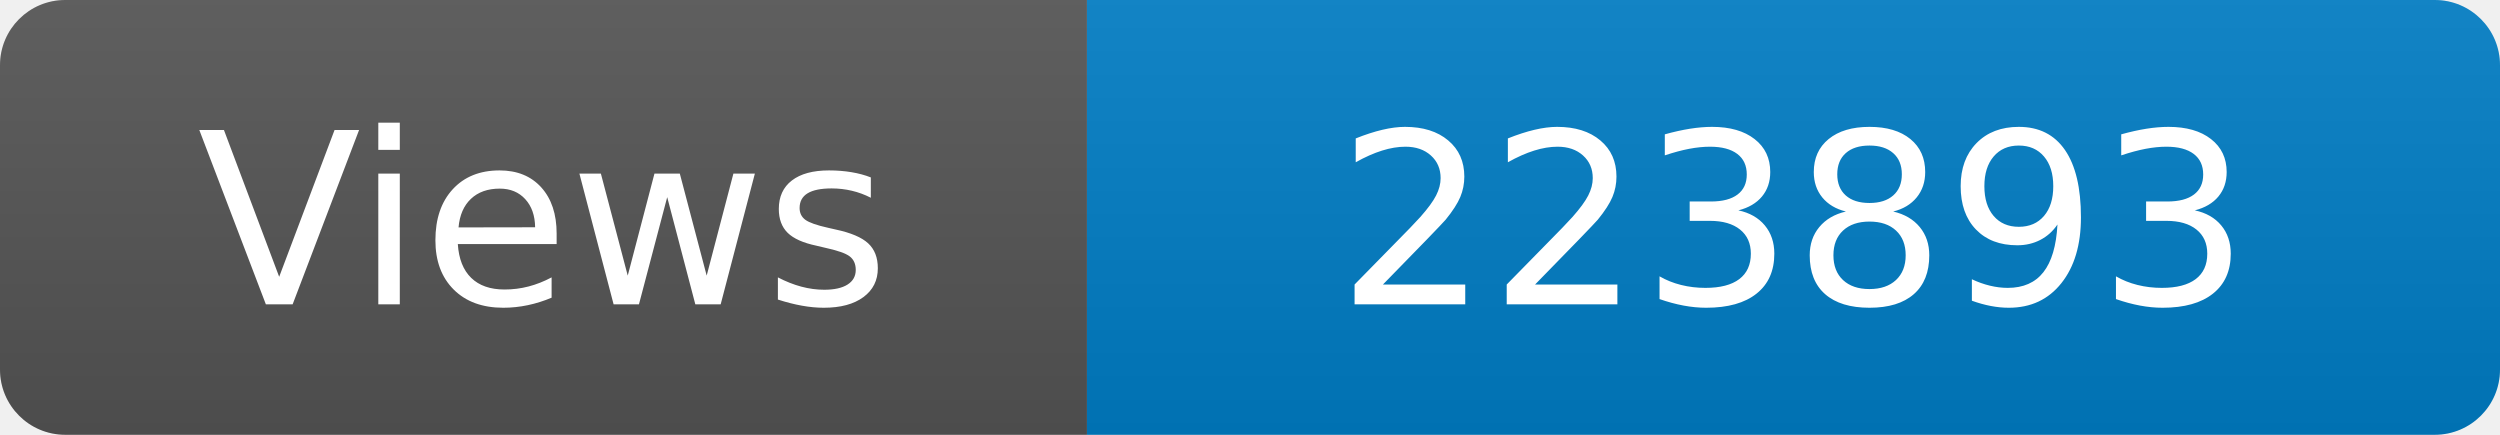
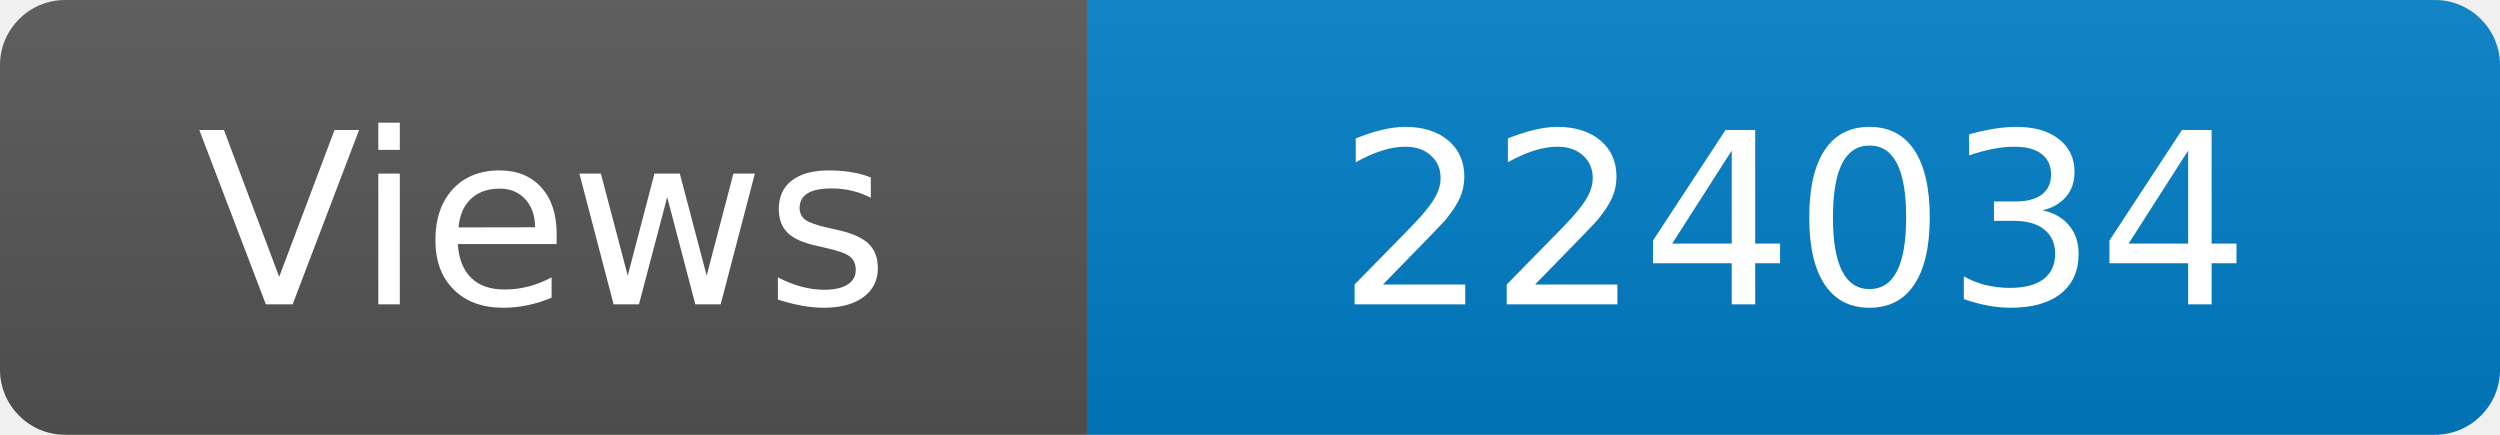
<svg xmlns="http://www.w3.org/2000/svg" width="115" height="20" role="img" aria-label="Maintained?: yes">
  <linearGradient id="s" x2="0" y2="100%">
    <stop offset="0" stop-color="#bbb" stop-opacity=".1" />
    <stop offset="1" stop-opacity=".1" />
  </linearGradient>
  <clipPath id="r">
    <rect width="115" height="20" rx="3" fill="#fff" />
  </clipPath>
  <g clip-path="url(#r)">
    <rect width="50" height="20" fill="#555" />
    <rect x="50" width="160" height="20" fill="#007ec6" />
    <rect width="115" height="20" fill="url(#s)" />
  </g>
  <g fill="#fff" text-anchor="middle" font-family="Verdana,Geneva,DejaVu Sans,sans-serif" font-size="110">
    <text x="250" y="140" transform="scale(.1)" fill="#fff">Views</text>
-     <text x="825" y="140" transform="scale(.1)" fill="#fff">223893</text>
+     <text x="825" y="140" transform="scale(.1)" fill="#fff">224034</text>
  </g>
</svg>
